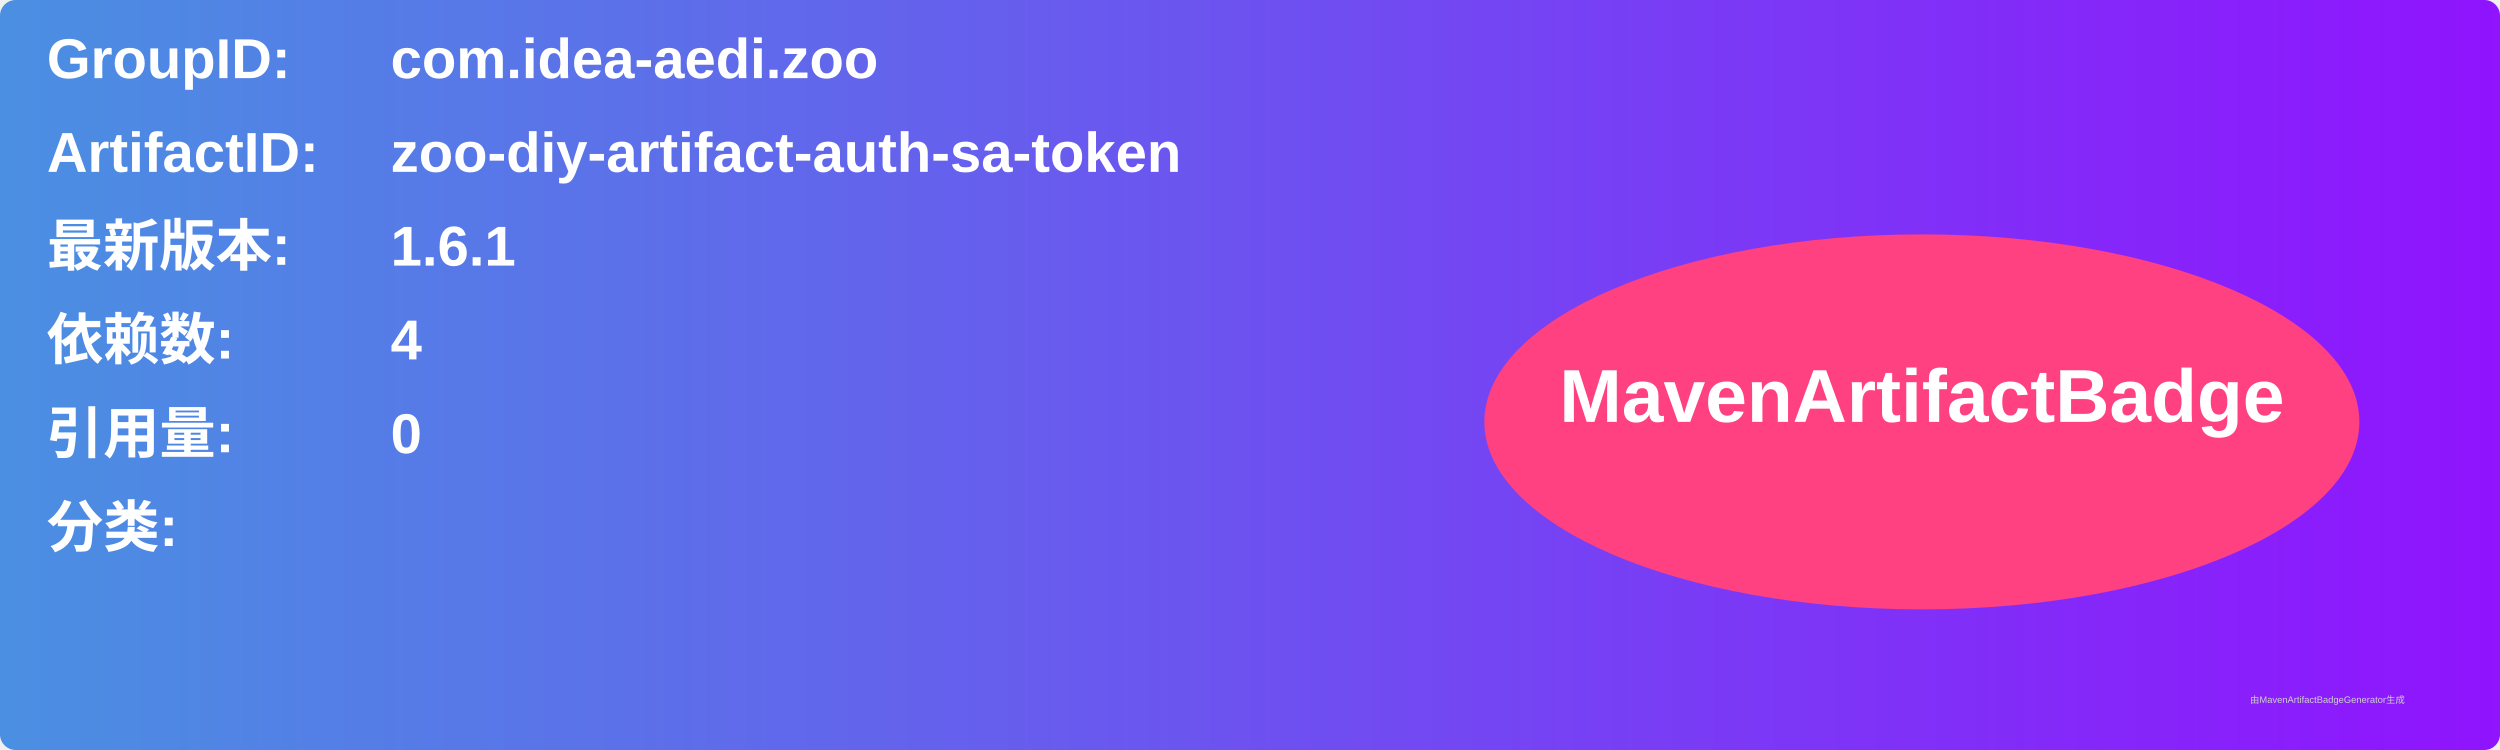
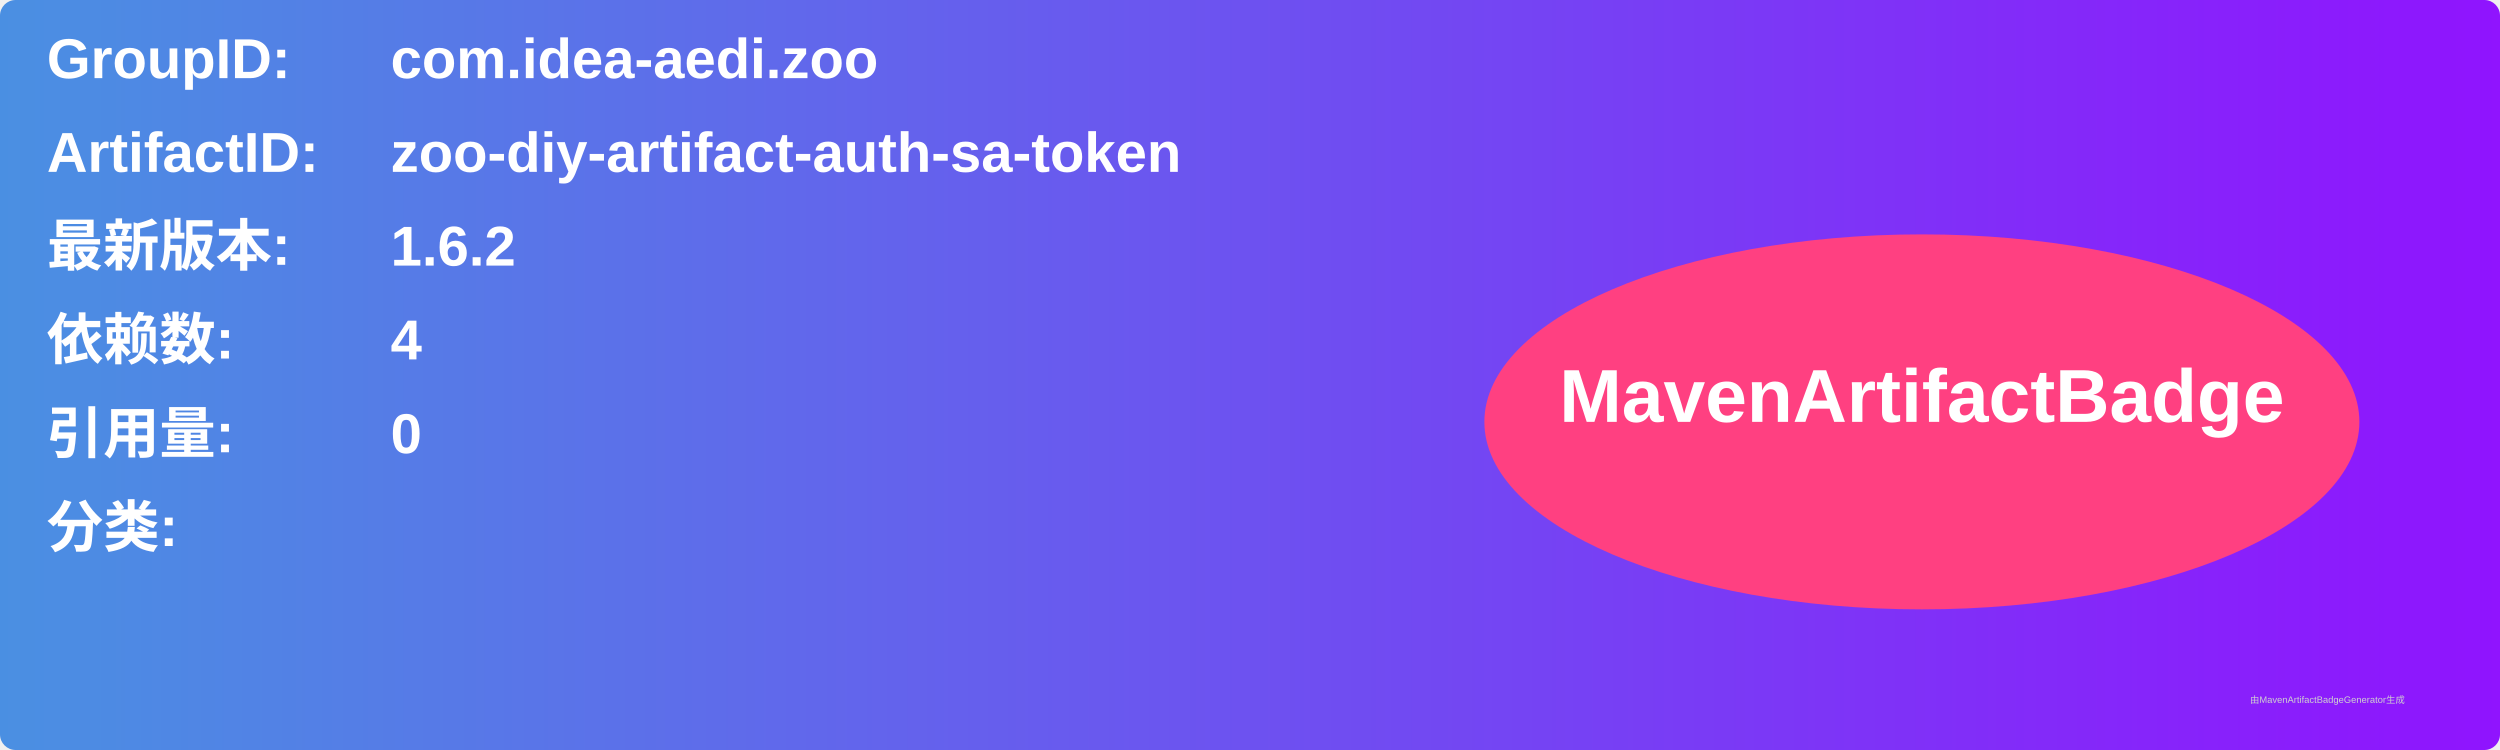
<svg xmlns="http://www.w3.org/2000/svg" width="800" height="240" viewBox="0 0 800 240">
  <linearGradient id="grad" x1="0%" y1="0%" x2="100%" y2="0%">
    <stop offset="0%" stop-color="#4a90e2" />
    <stop offset="100%" stop-color="#9013fe" />
  </linearGradient>
  <rect width="100%" height="100%" rx="5" ry="5" fill="url(#grad)" />
  <g transform="translate(15, 15)">
    <text x="0" y="10" font-family="Arial" font-size="18" fill="white" font-weight="bold" width="260">GroupID:</text>
    <text x="110" y="10" font-family="Arial" font-size="18" fill="white" font-weight="bold" width="460">com.idea-aedi.zoo</text>
    <text x="0" y="40" font-family="Arial" font-size="18" fill="white" font-weight="bold" width="260">ArtifactID:</text>
    <text x="110" y="40" font-family="Arial" font-size="18" fill="white" font-weight="bold" width="460">zoo-diy-artifact-auth-sa-token</text>
    <text x="0" y="70" font-family="Arial" font-size="18" fill="white" font-weight="bold">最新版本:</text>
    <text x="110" y="70" font-family="Arial" font-size="18" fill="white" font-weight="bold">
-       <tspan font-weight="bold">1.6.1</tspan>
+       <tspan font-weight="bold">1.6.2</tspan>
    </text>
    <text x="0" y="100" font-family="Arial" font-size="18" fill="white" font-weight="bold">依赖数: </text>
    <text x="110" y="100" font-family="Arial" font-size="18" fill="white">
      <tspan font-weight="bold">4</tspan>
    </text>
    <text x="0" y="130" font-family="Arial" font-size="18" fill="white" font-weight="bold">引用量: </text>
    <text x="110" y="130" font-family="Arial" font-size="18" fill="white">
      <tspan font-weight="bold">0</tspan>
    </text>
    <text x="0" y="160" font-family="Arial" font-size="18" fill="white" font-weight="bold">分类:</text>
    <text x="10" y="190" font-family="Arial" font-size="10" fill="white">
      <tspan font-weight="bold" />
    </text>
    <ellipse cx="600" cy="120" rx="140" ry="60" fill="#ff4081" />
    <text x="600" y="120" text-anchor="middle" font-family="Arial" font-size="24" fill="white" font-weight="bold">MavenArtifactBadge</text>
  </g>
  <text x="720" y="225" font-family="Arial" font-size="3" fill="#d0d0d0">由MavenArtifactBadgeGenerator生成</text>
</svg>
